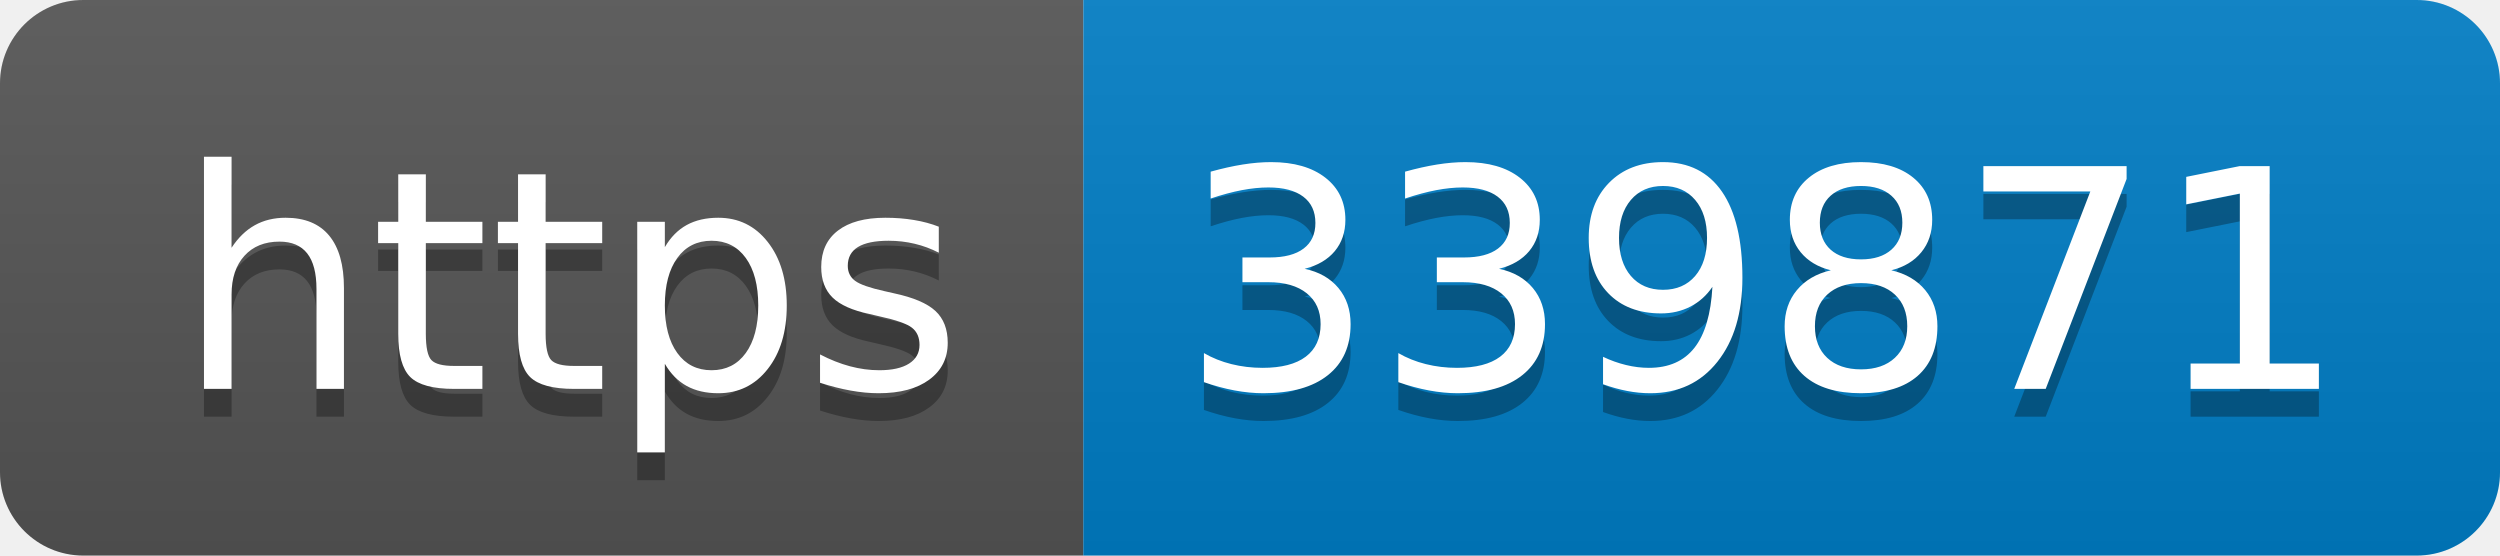
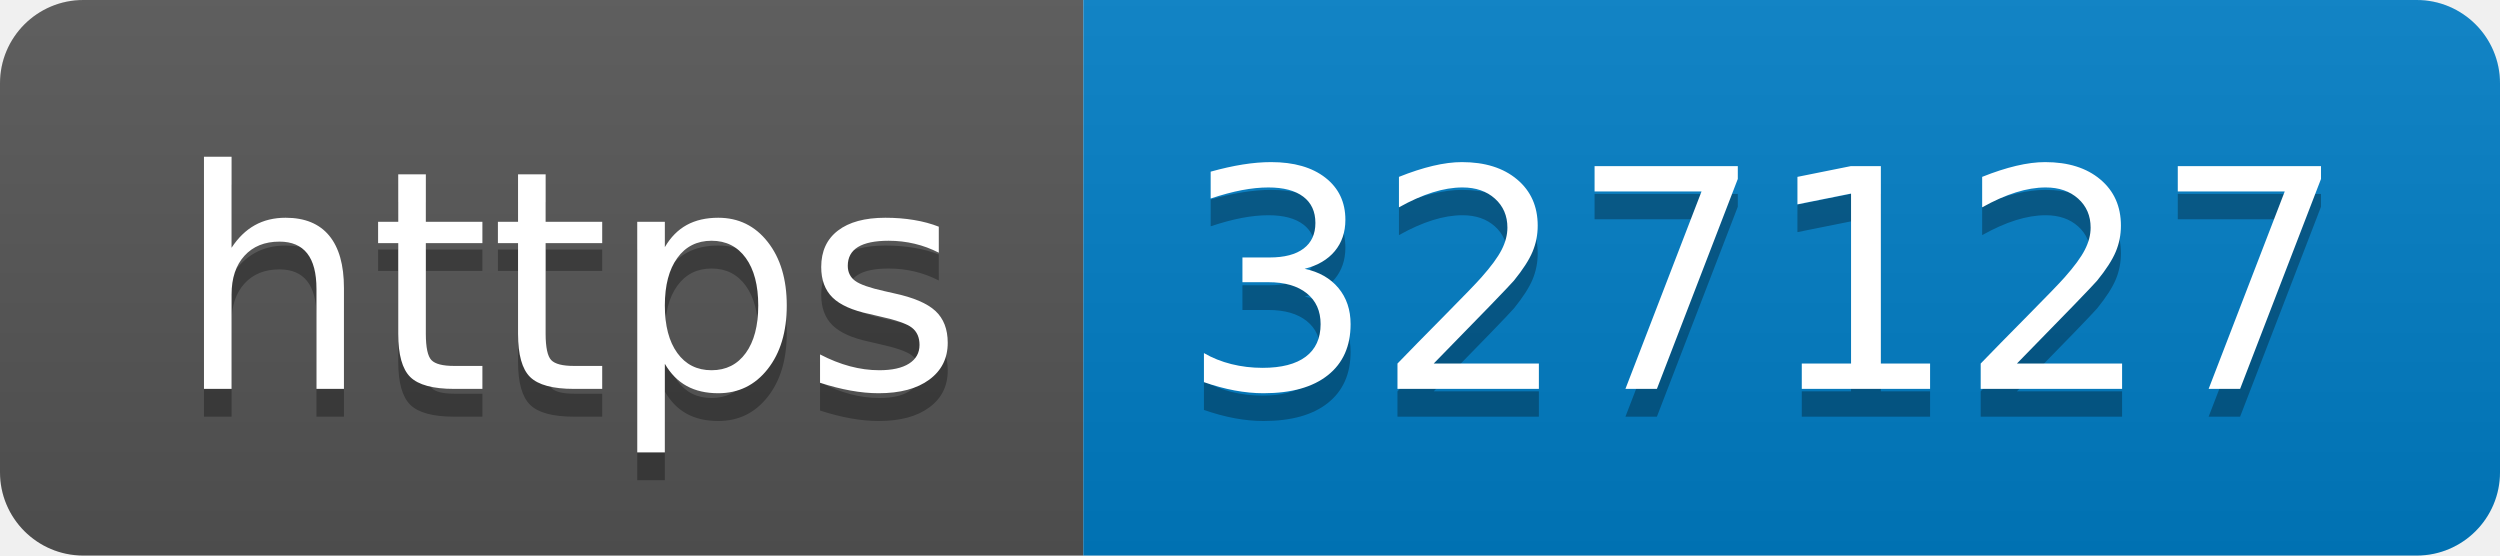
- <svg xmlns="http://www.w3.org/2000/svg" width="90" height="20" role="img" aria-label="https: 339871">
+ <svg xmlns="http://www.w3.org/2000/svg" width="90" height="20" role="img" aria-label="https: 327127">
  <linearGradient id="s" x2="0" y2="100%">
    <stop offset="0" stop-color="#bbb" stop-opacity=".1" />
    <stop offset="1" stop-opacity=".1" />
  </linearGradient>
  <clipPath id="r">
    <rect width="90" height="20" rx="3" fill="#fff" />
  </clipPath>
  <g clip-path="url(#r)">
    <rect width="39" height="20" fill="#555" />
    <rect x="39" width="51" height="20" fill="#007ec6" />
    <rect width="90" height="20" fill="url(#s)" />
  </g>
  <g fill="#fff" text-anchor="middle" font-family="Verdana,Geneva,DejaVu Sans,sans-serif" text-rendering="geometricPrecision" font-size="110">
    <text aria-hidden="true" x="205" y="150" fill="#010101" fill-opacity=".3" transform="scale(.1)" textLength="290">https</text>
    <text x="205" y="140" transform="scale(.1)" fill="#fff" textLength="290">https</text>
-     <text aria-hidden="true" x="635" y="150" fill="#010101" fill-opacity=".3" transform="scale(.1)" textLength="410">339871</text>
-     <text x="635" y="140" transform="scale(.1)" fill="#fff" textLength="410">339871</text>
+     <text aria-hidden="true" x="635" y="150" fill="#010101" fill-opacity=".3" transform="scale(.1)" textLength="410">327127</text>
+     <text x="635" y="140" transform="scale(.1)" fill="#fff" textLength="410">327127</text>
  </g>
</svg>
